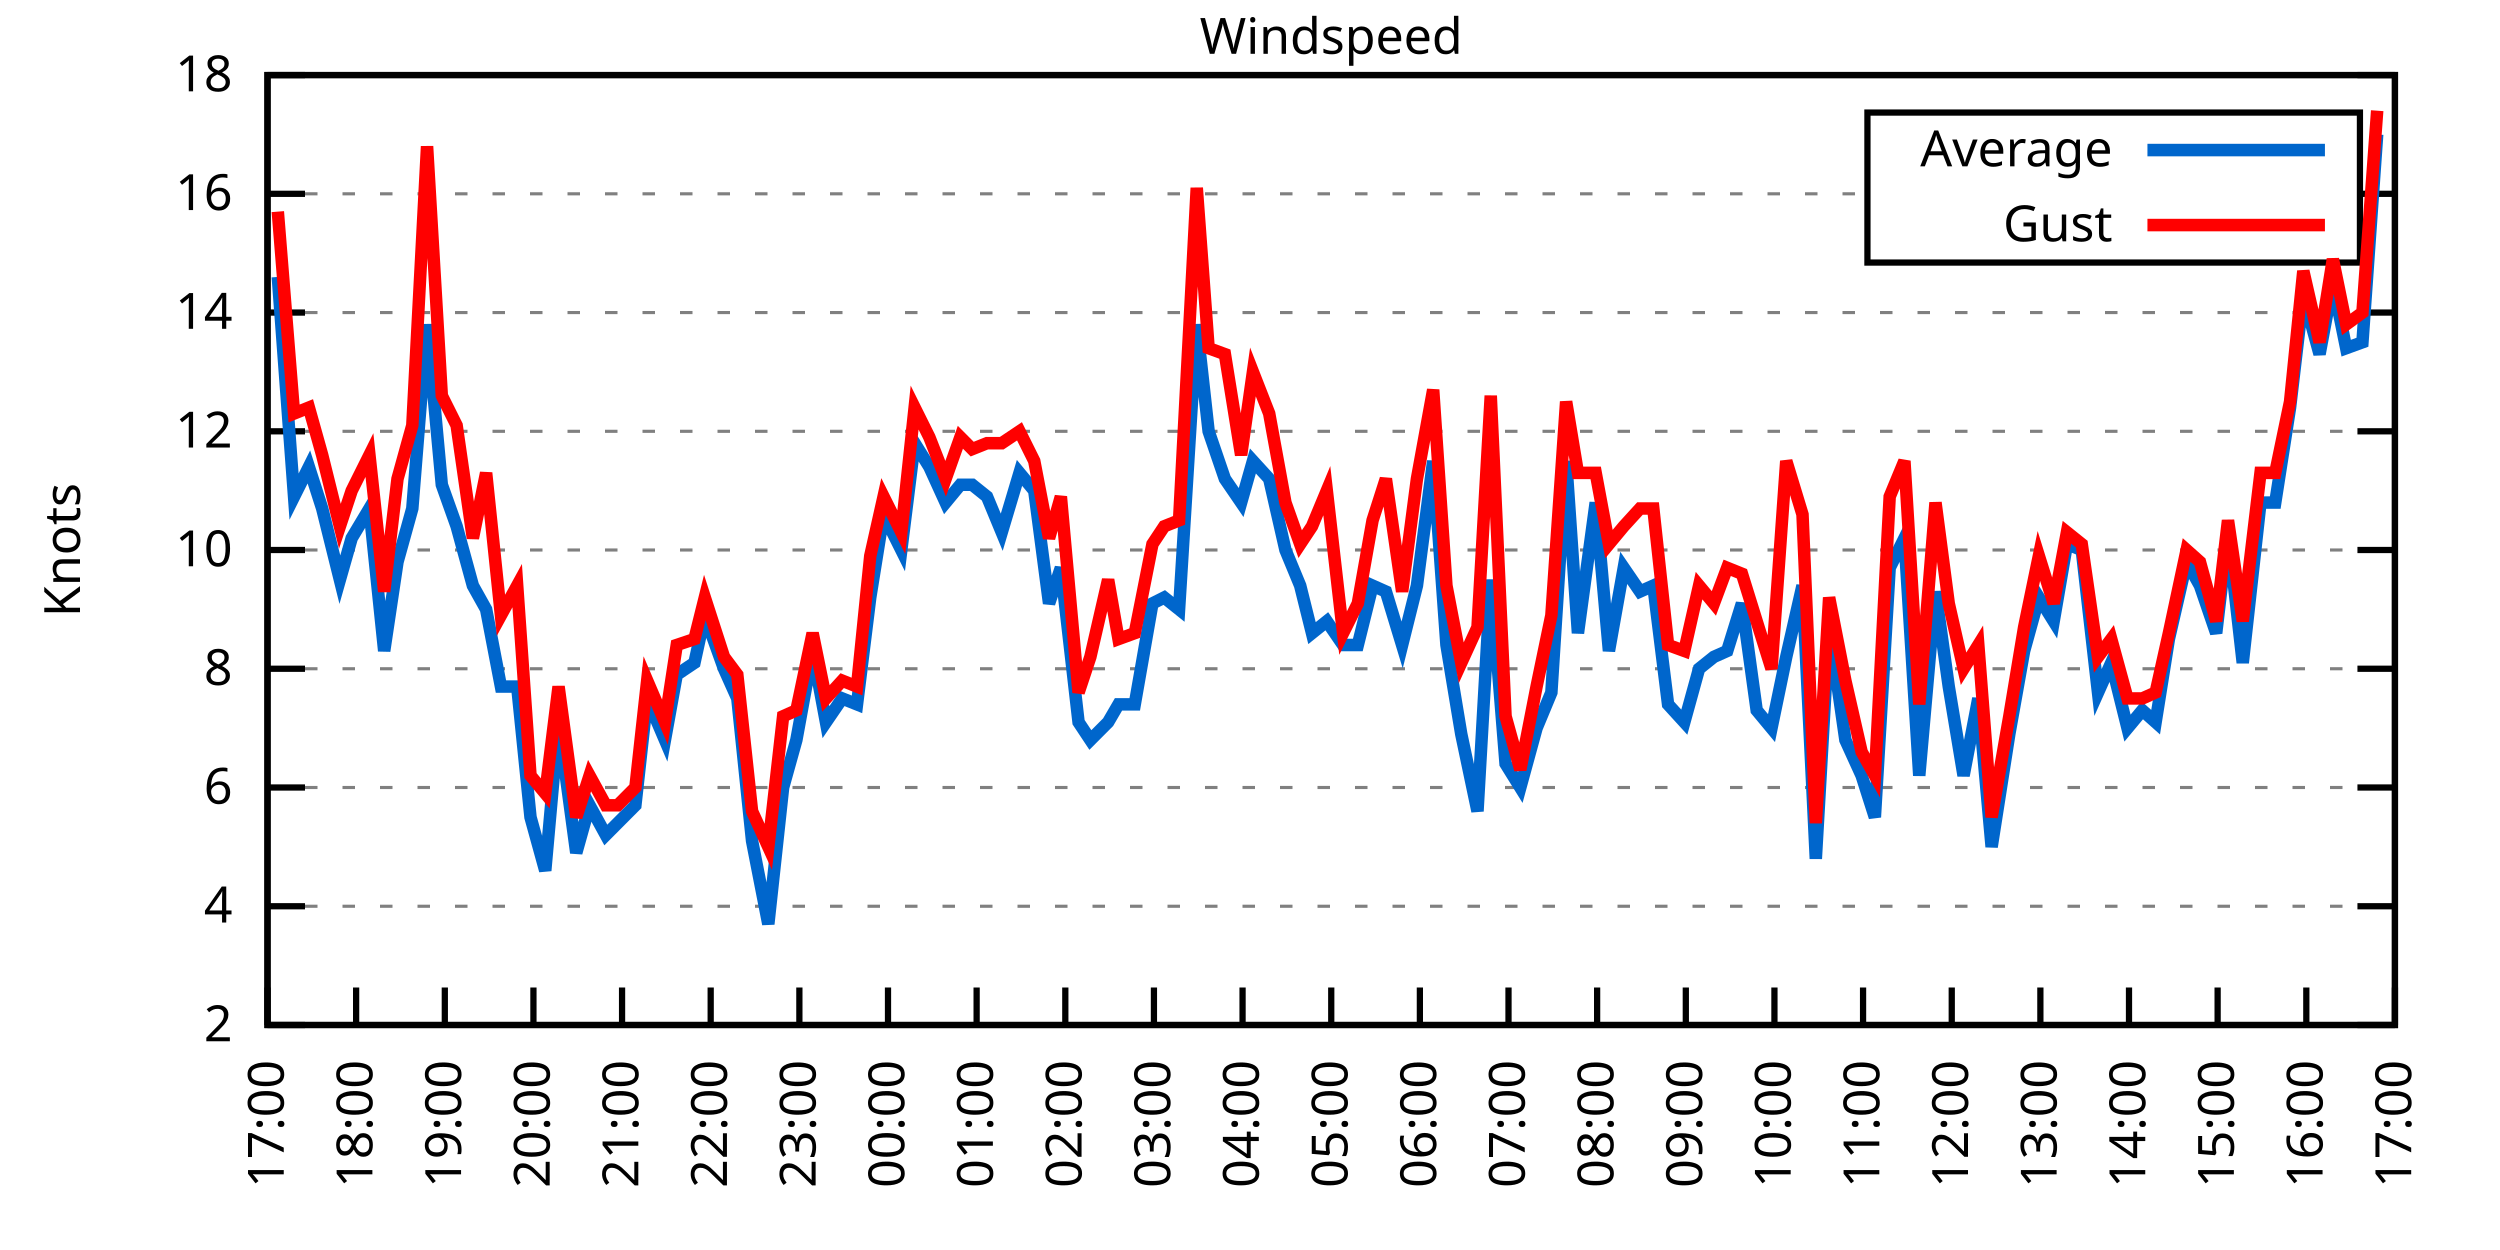
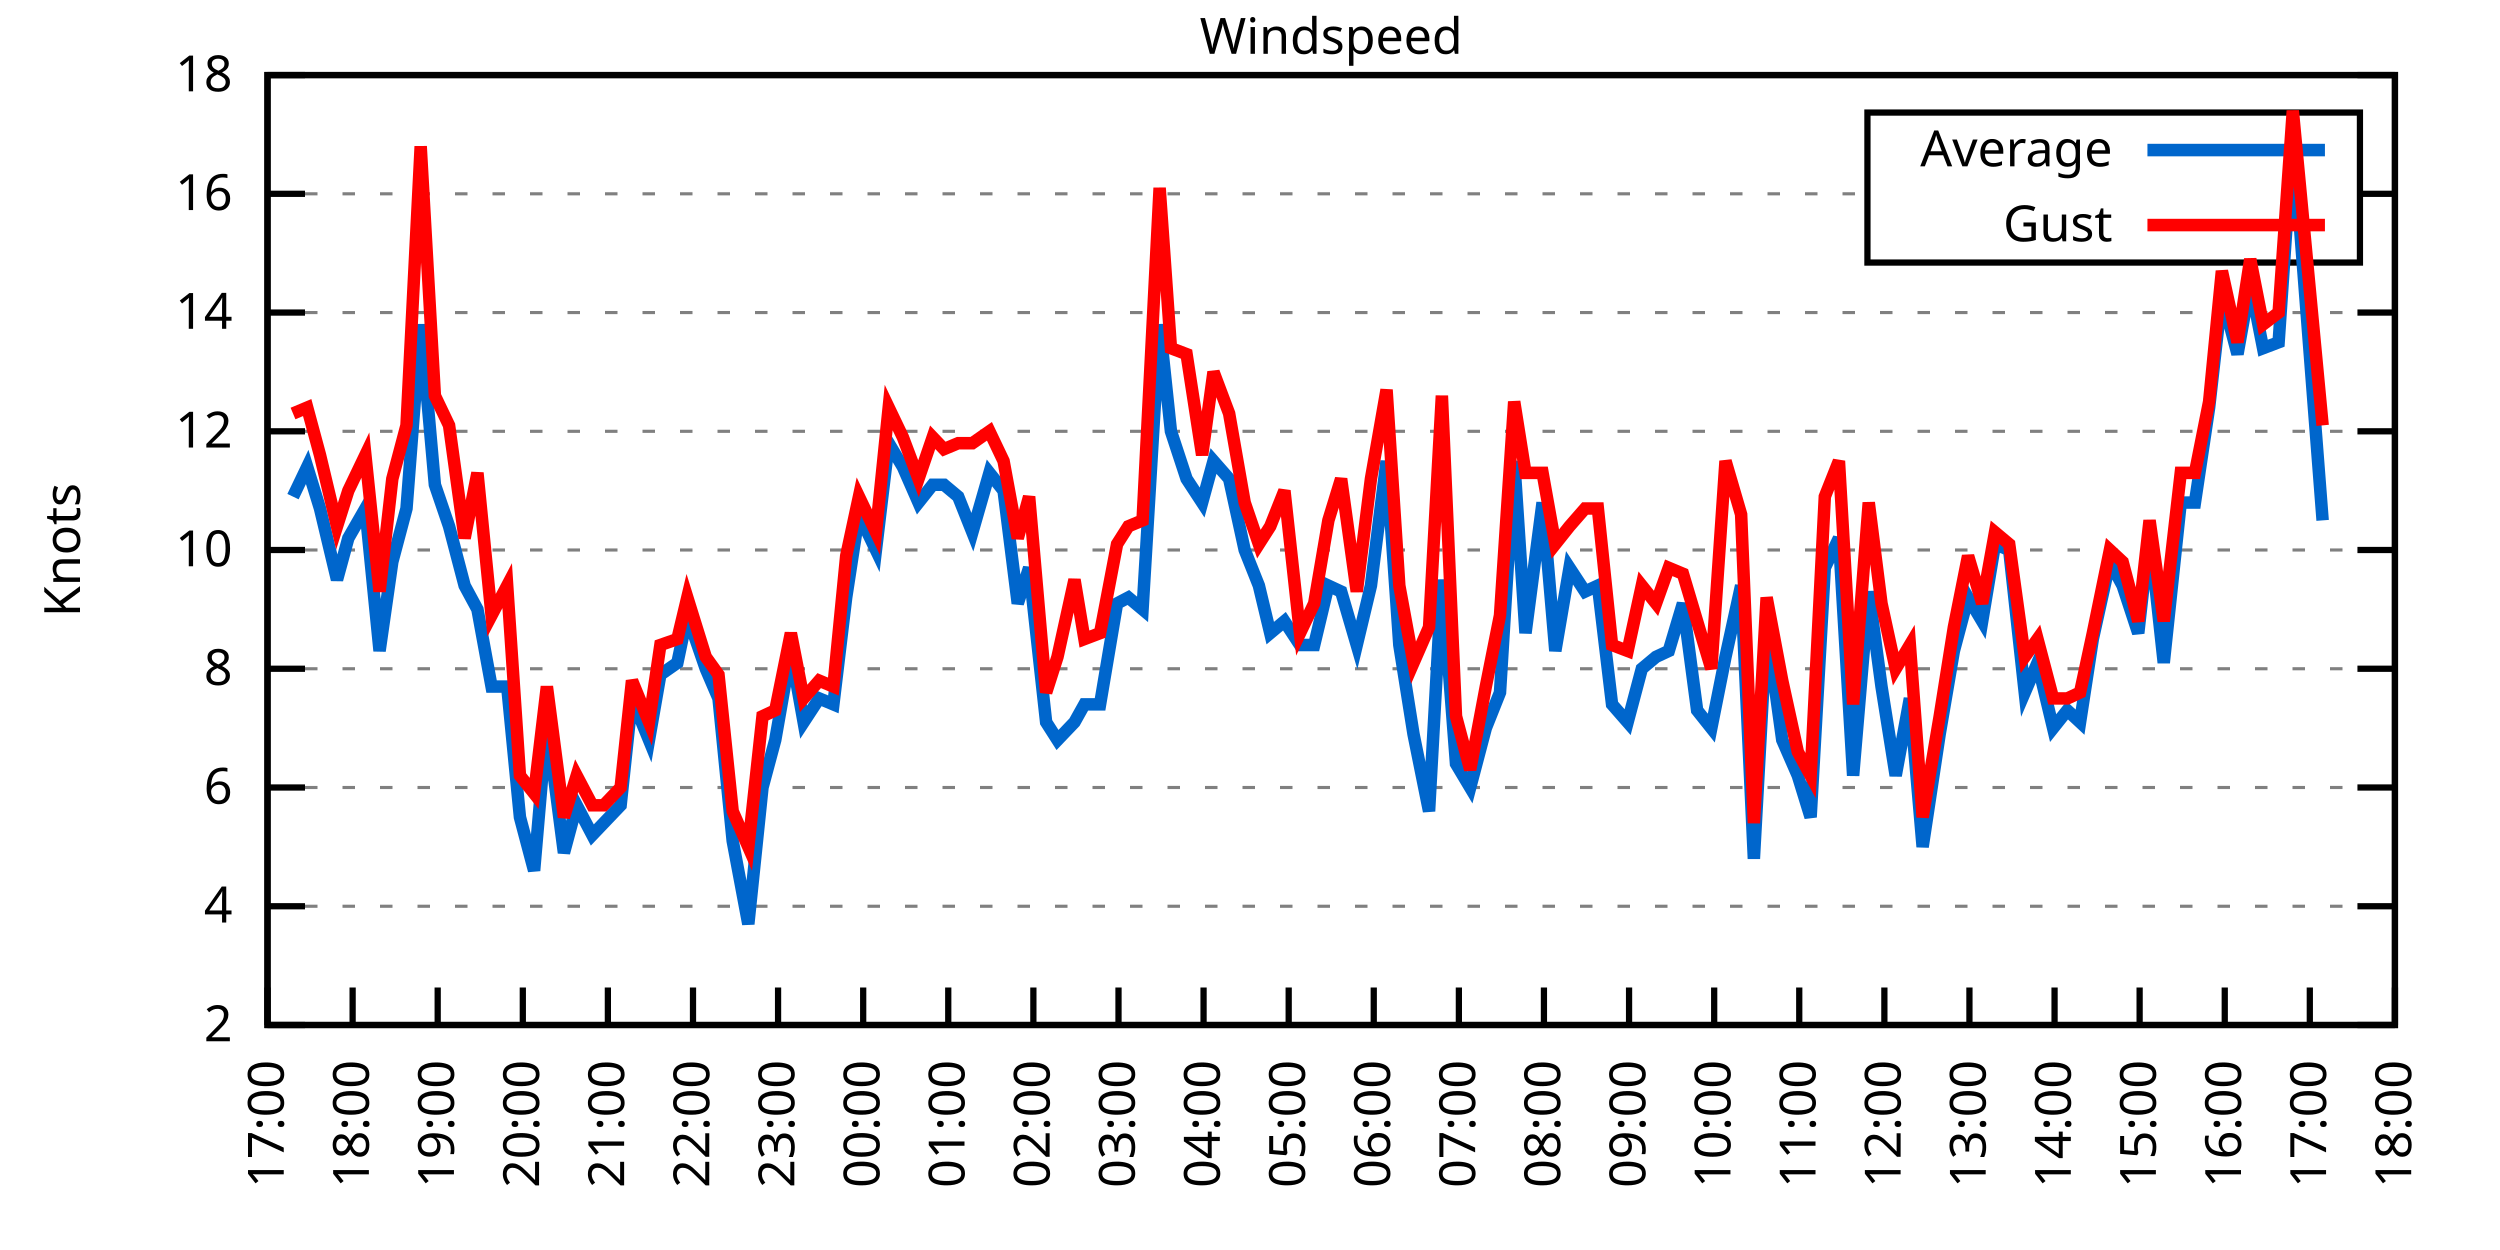
<svg xmlns="http://www.w3.org/2000/svg" xmlns:xlink="http://www.w3.org/1999/xlink" width="400" height="200" viewBox="0 0 400 200">
  <g id="gnuplot_canvas">
    <rect x="0" y="0" width="400" height="200" fill="none" />
    <defs>
      <circle id="gpDot" r="0.5" stroke-width="0.5" stroke="currentColor" />
      <path id="gpPt0" stroke-width="0.333" stroke="currentColor" d="M-1,0 h2 M0,-1 v2" />
      <path id="gpPt1" stroke-width="0.333" stroke="currentColor" d="M-1,-1 L1,1 M1,-1 L-1,1" />
      <path id="gpPt2" stroke-width="0.333" stroke="currentColor" d="M-1,0 L1,0 M0,-1 L0,1 M-1,-1 L1,1 M-1,1 L1,-1" />
      <rect id="gpPt3" stroke-width="0.333" stroke="currentColor" x="-1" y="-1" width="2" height="2" />
      <rect id="gpPt4" stroke-width="0.333" stroke="currentColor" fill="currentColor" x="-1" y="-1" width="2" height="2" />
      <circle id="gpPt5" stroke-width="0.333" stroke="currentColor" cx="0" cy="0" r="1" />
      <use xlink:href="#gpPt5" id="gpPt6" fill="currentColor" stroke="none" />
      <path id="gpPt7" stroke-width="0.333" stroke="currentColor" d="M0,-1.33 L-1.33,0.67 L1.33,0.67 z" />
      <use xlink:href="#gpPt7" id="gpPt8" fill="currentColor" stroke="none" />
      <use xlink:href="#gpPt7" id="gpPt9" stroke="currentColor" transform="rotate(180)" />
      <use xlink:href="#gpPt9" id="gpPt10" fill="currentColor" stroke="none" />
      <use xlink:href="#gpPt3" id="gpPt11" stroke="currentColor" transform="rotate(45)" />
      <use xlink:href="#gpPt11" id="gpPt12" fill="currentColor" stroke="none" />
      <path id="gpPt13" stroke-width="0.333" stroke="currentColor" d="M0,1.330 L1.265,0.411 L0.782,-1.067 L-0.782,-1.076 L-1.265,0.411 z" />
      <use xlink:href="#gpPt13" id="gpPt14" fill="currentColor" stroke="none" />
      <filter id="textbox" filterUnits="objectBoundingBox" x="0" y="0" height="1" width="1">
        <feFlood flood-color="white" flood-opacity="1" result="bgnd" />
        <feComposite in="SourceGraphic" in2="bgnd" operator="atop" />
      </filter>
      <filter id="greybox" filterUnits="objectBoundingBox" x="0" y="0" height="1" width="1">
        <feFlood flood-color="lightgrey" flood-opacity="1" result="grey" />
        <feComposite in="SourceGraphic" in2="grey" operator="atop" />
      </filter>
    </defs>
    <g fill="none" color="white" stroke="currentColor" stroke-width="1.00" stroke-linecap="butt" stroke-linejoin="miter">
</g>
    <g fill="none" color="black" stroke="currentColor" stroke-width="1.00" stroke-linecap="butt" stroke-linejoin="miter">
      <g stroke="none" shape-rendering="crispEdges">
        <polygon fill="rgb(255, 255, 255)" points="42.80,164.00 383.18,164.00 383.18,12.02 42.80,12.02 " />
      </g>
    </g>
    <g fill="none" color="black" stroke="currentColor" stroke-width="1.00" stroke-linecap="butt" stroke-linejoin="miter">
</g>
    <g fill="none" color="black" stroke="black" stroke-width="0.50" stroke-linecap="butt" stroke-linejoin="miter">
</g>
    <g fill="none" color="gray" stroke="currentColor" stroke-width="0.50" stroke-linecap="butt" stroke-linejoin="miter">
      <path stroke="gray" stroke-dasharray="2,4" class="gridline" d="M42.80,164.00 L383.19,164.00  " />
    </g>
    <g fill="none" color="gray" stroke="gray" stroke-width="1.00" stroke-linecap="butt" stroke-linejoin="miter">
</g>
    <g fill="none" color="black" stroke="currentColor" stroke-width="1.00" stroke-linecap="butt" stroke-linejoin="miter">
      <path stroke="black" d="M42.80,164.00 L48.80,164.00 M383.19,164.00 L377.19,164.00  " />
      <g transform="translate(37.20,166.60)" stroke="none" fill="black" font-family="Sans" font-size="8.00" text-anchor="end">
        <text>
          <tspan font-family="Sans"> 2</tspan>
        </text>
      </g>
    </g>
    <g fill="none" color="black" stroke="currentColor" stroke-width="1.00" stroke-linecap="butt" stroke-linejoin="miter">
</g>
    <g fill="none" color="black" stroke="black" stroke-width="0.50" stroke-linecap="butt" stroke-linejoin="miter">
</g>
    <g fill="none" color="gray" stroke="currentColor" stroke-width="0.50" stroke-linecap="butt" stroke-linejoin="miter">
      <path stroke="gray" stroke-dasharray="2,4" class="gridline" d="M42.80,145.00 L383.19,145.00  " />
    </g>
    <g fill="none" color="gray" stroke="gray" stroke-width="1.00" stroke-linecap="butt" stroke-linejoin="miter">
</g>
    <g fill="none" color="black" stroke="currentColor" stroke-width="1.00" stroke-linecap="butt" stroke-linejoin="miter">
      <path stroke="black" d="M42.80,145.00 L48.80,145.00 M383.19,145.00 L377.19,145.00  " />
      <g transform="translate(37.20,147.60)" stroke="none" fill="black" font-family="Sans" font-size="8.00" text-anchor="end">
        <text>
          <tspan font-family="Sans"> 4</tspan>
        </text>
      </g>
    </g>
    <g fill="none" color="black" stroke="currentColor" stroke-width="1.00" stroke-linecap="butt" stroke-linejoin="miter">
</g>
    <g fill="none" color="black" stroke="black" stroke-width="0.50" stroke-linecap="butt" stroke-linejoin="miter">
</g>
    <g fill="none" color="gray" stroke="currentColor" stroke-width="0.50" stroke-linecap="butt" stroke-linejoin="miter">
      <path stroke="gray" stroke-dasharray="2,4" class="gridline" d="M42.80,126.00 L383.19,126.00  " />
    </g>
    <g fill="none" color="gray" stroke="gray" stroke-width="1.00" stroke-linecap="butt" stroke-linejoin="miter">
</g>
    <g fill="none" color="black" stroke="currentColor" stroke-width="1.00" stroke-linecap="butt" stroke-linejoin="miter">
      <path stroke="black" d="M42.80,126.00 L48.80,126.00 M383.19,126.00 L377.19,126.00  " />
      <g transform="translate(37.20,128.60)" stroke="none" fill="black" font-family="Sans" font-size="8.00" text-anchor="end">
        <text>
          <tspan font-family="Sans"> 6</tspan>
        </text>
      </g>
    </g>
    <g fill="none" color="black" stroke="currentColor" stroke-width="1.00" stroke-linecap="butt" stroke-linejoin="miter">
</g>
    <g fill="none" color="black" stroke="black" stroke-width="0.50" stroke-linecap="butt" stroke-linejoin="miter">
</g>
    <g fill="none" color="gray" stroke="currentColor" stroke-width="0.50" stroke-linecap="butt" stroke-linejoin="miter">
      <path stroke="gray" stroke-dasharray="2,4" class="gridline" d="M42.80,107.00 L383.19,107.00  " />
    </g>
    <g fill="none" color="gray" stroke="gray" stroke-width="1.00" stroke-linecap="butt" stroke-linejoin="miter">
</g>
    <g fill="none" color="black" stroke="currentColor" stroke-width="1.00" stroke-linecap="butt" stroke-linejoin="miter">
      <path stroke="black" d="M42.80,107.00 L48.80,107.00 M383.19,107.00 L377.19,107.00  " />
      <g transform="translate(37.20,109.60)" stroke="none" fill="black" font-family="Sans" font-size="8.00" text-anchor="end">
        <text>
          <tspan font-family="Sans"> 8</tspan>
        </text>
      </g>
    </g>
    <g fill="none" color="black" stroke="currentColor" stroke-width="1.00" stroke-linecap="butt" stroke-linejoin="miter">
</g>
    <g fill="none" color="black" stroke="black" stroke-width="0.50" stroke-linecap="butt" stroke-linejoin="miter">
</g>
    <g fill="none" color="gray" stroke="currentColor" stroke-width="0.50" stroke-linecap="butt" stroke-linejoin="miter">
      <path stroke="gray" stroke-dasharray="2,4" class="gridline" d="M42.80,88.00 L383.19,88.00  " />
    </g>
    <g fill="none" color="gray" stroke="gray" stroke-width="1.00" stroke-linecap="butt" stroke-linejoin="miter">
</g>
    <g fill="none" color="black" stroke="currentColor" stroke-width="1.00" stroke-linecap="butt" stroke-linejoin="miter">
      <path stroke="black" d="M42.80,88.00 L48.80,88.00 M383.19,88.00 L377.19,88.00  " />
      <g transform="translate(37.20,90.60)" stroke="none" fill="black" font-family="Sans" font-size="8.00" text-anchor="end">
        <text>
          <tspan font-family="Sans"> 10</tspan>
        </text>
      </g>
    </g>
    <g fill="none" color="black" stroke="currentColor" stroke-width="1.00" stroke-linecap="butt" stroke-linejoin="miter">
</g>
    <g fill="none" color="black" stroke="black" stroke-width="0.50" stroke-linecap="butt" stroke-linejoin="miter">
</g>
    <g fill="none" color="gray" stroke="currentColor" stroke-width="0.50" stroke-linecap="butt" stroke-linejoin="miter">
      <path stroke="gray" stroke-dasharray="2,4" class="gridline" d="M42.80,69.01 L383.19,69.01  " />
    </g>
    <g fill="none" color="gray" stroke="gray" stroke-width="1.00" stroke-linecap="butt" stroke-linejoin="miter">
</g>
    <g fill="none" color="black" stroke="currentColor" stroke-width="1.00" stroke-linecap="butt" stroke-linejoin="miter">
      <path stroke="black" d="M42.80,69.01 L48.80,69.01 M383.19,69.01 L377.19,69.01  " />
      <g transform="translate(37.20,71.61)" stroke="none" fill="black" font-family="Sans" font-size="8.00" text-anchor="end">
        <text>
          <tspan font-family="Sans"> 12</tspan>
        </text>
      </g>
    </g>
    <g fill="none" color="black" stroke="currentColor" stroke-width="1.00" stroke-linecap="butt" stroke-linejoin="miter">
</g>
    <g fill="none" color="black" stroke="black" stroke-width="0.50" stroke-linecap="butt" stroke-linejoin="miter">
</g>
    <g fill="none" color="gray" stroke="currentColor" stroke-width="0.50" stroke-linecap="butt" stroke-linejoin="miter">
      <path stroke="gray" stroke-dasharray="2,4" class="gridline" d="M42.80,50.01 L383.19,50.01  " />
    </g>
    <g fill="none" color="gray" stroke="gray" stroke-width="1.00" stroke-linecap="butt" stroke-linejoin="miter">
</g>
    <g fill="none" color="black" stroke="currentColor" stroke-width="1.00" stroke-linecap="butt" stroke-linejoin="miter">
      <path stroke="black" d="M42.80,50.01 L48.80,50.01 M383.19,50.01 L377.19,50.01  " />
      <g transform="translate(37.20,52.61)" stroke="none" fill="black" font-family="Sans" font-size="8.00" text-anchor="end">
        <text>
          <tspan font-family="Sans"> 14</tspan>
        </text>
      </g>
    </g>
    <g fill="none" color="black" stroke="currentColor" stroke-width="1.00" stroke-linecap="butt" stroke-linejoin="miter">
</g>
    <g fill="none" color="black" stroke="black" stroke-width="0.50" stroke-linecap="butt" stroke-linejoin="miter">
</g>
    <g fill="none" color="gray" stroke="currentColor" stroke-width="0.50" stroke-linecap="butt" stroke-linejoin="miter">
      <path stroke="gray" stroke-dasharray="2,4" class="gridline" d="M42.80,31.01 L298.79,31.01 M377.59,31.01 L383.19,31.01  " />
    </g>
    <g fill="none" color="gray" stroke="gray" stroke-width="1.00" stroke-linecap="butt" stroke-linejoin="miter">
</g>
    <g fill="none" color="black" stroke="currentColor" stroke-width="1.00" stroke-linecap="butt" stroke-linejoin="miter">
      <path stroke="black" d="M42.80,31.01 L48.80,31.01 M383.19,31.01 L377.19,31.01  " />
      <g transform="translate(37.20,33.61)" stroke="none" fill="black" font-family="Sans" font-size="8.00" text-anchor="end">
        <text>
          <tspan font-family="Sans"> 16</tspan>
        </text>
      </g>
    </g>
    <g fill="none" color="black" stroke="currentColor" stroke-width="1.00" stroke-linecap="butt" stroke-linejoin="miter">
</g>
    <g fill="none" color="black" stroke="black" stroke-width="0.50" stroke-linecap="butt" stroke-linejoin="miter">
</g>
    <g fill="none" color="gray" stroke="currentColor" stroke-width="0.50" stroke-linecap="butt" stroke-linejoin="miter">
      <path stroke="gray" stroke-dasharray="2,4" class="gridline" d="M42.80,12.01 L383.19,12.01  " />
    </g>
    <g fill="none" color="gray" stroke="gray" stroke-width="1.00" stroke-linecap="butt" stroke-linejoin="miter">
</g>
    <g fill="none" color="black" stroke="currentColor" stroke-width="1.00" stroke-linecap="butt" stroke-linejoin="miter">
      <path stroke="black" d="M42.80,12.01 L48.80,12.01 M383.19,12.01 L377.19,12.01  " />
      <g transform="translate(37.20,14.61)" stroke="none" fill="black" font-family="Sans" font-size="8.00" text-anchor="end">
        <text>
          <tspan font-family="Sans"> 18</tspan>
        </text>
      </g>
    </g>
    <g fill="none" color="black" stroke="currentColor" stroke-width="1.00" stroke-linecap="butt" stroke-linejoin="miter">
      <path stroke="black" d="M42.80,164.00 L42.80,158.00  " />
      <g transform="translate(45.40,169.60) rotate(270.00)" stroke="none" fill="black" font-family="Sans" font-size="8.00" text-anchor="end">
        <text>
          <tspan font-family="Sans">17:00</tspan>
        </text>
      </g>
    </g>
    <g fill="none" color="black" stroke="currentColor" stroke-width="1.00" stroke-linecap="butt" stroke-linejoin="miter">
-       <path stroke="black" d="M56.98,164.00 L56.98,158.00  " />
-       <g transform="translate(59.58,169.60) rotate(270.00)" stroke="none" fill="black" font-family="Sans" font-size="8.00" text-anchor="end">
+       <path stroke="black" d="M56.42,164.00 L56.42,158.00  " />
+       <g transform="translate(59.02,169.60) rotate(270.00)" stroke="none" fill="black" font-family="Sans" font-size="8.00" text-anchor="end">
        <text>
          <tspan font-family="Sans">18:00</tspan>
        </text>
      </g>
    </g>
    <g fill="none" color="black" stroke="currentColor" stroke-width="1.00" stroke-linecap="butt" stroke-linejoin="miter">
-       <path stroke="black" d="M71.17,164.00 L71.17,158.00  " />
-       <g transform="translate(73.77,169.60) rotate(270.00)" stroke="none" fill="black" font-family="Sans" font-size="8.00" text-anchor="end">
+       <path stroke="black" d="M70.03,164.00 L70.03,158.00  " />
+       <g transform="translate(72.63,169.60) rotate(270.00)" stroke="none" fill="black" font-family="Sans" font-size="8.00" text-anchor="end">
        <text>
          <tspan font-family="Sans">19:00</tspan>
        </text>
      </g>
    </g>
    <g fill="none" color="black" stroke="currentColor" stroke-width="1.00" stroke-linecap="butt" stroke-linejoin="miter">
-       <path stroke="black" d="M85.35,164.00 L85.35,158.00  " />
-       <g transform="translate(87.95,169.60) rotate(270.00)" stroke="none" fill="black" font-family="Sans" font-size="8.00" text-anchor="end">
+       <path stroke="black" d="M83.65,164.00 L83.65,158.00  " />
+       <g transform="translate(86.25,169.60) rotate(270.00)" stroke="none" fill="black" font-family="Sans" font-size="8.00" text-anchor="end">
        <text>
          <tspan font-family="Sans">20:00</tspan>
        </text>
      </g>
    </g>
    <g fill="none" color="black" stroke="currentColor" stroke-width="1.00" stroke-linecap="butt" stroke-linejoin="miter">
-       <path stroke="black" d="M99.53,164.00 L99.53,158.00  " />
-       <g transform="translate(102.13,169.60) rotate(270.00)" stroke="none" fill="black" font-family="Sans" font-size="8.00" text-anchor="end">
+       <path stroke="black" d="M97.26,164.00 L97.26,158.00  " />
+       <g transform="translate(99.86,169.60) rotate(270.00)" stroke="none" fill="black" font-family="Sans" font-size="8.00" text-anchor="end">
        <text>
          <tspan font-family="Sans">21:00</tspan>
        </text>
      </g>
    </g>
    <g fill="none" color="black" stroke="currentColor" stroke-width="1.00" stroke-linecap="butt" stroke-linejoin="miter">
-       <path stroke="black" d="M113.71,164.00 L113.71,158.00  " />
-       <g transform="translate(116.31,169.60) rotate(270.00)" stroke="none" fill="black" font-family="Sans" font-size="8.00" text-anchor="end">
+       <path stroke="black" d="M110.88,164.00 L110.88,158.00  " />
+       <g transform="translate(113.48,169.60) rotate(270.00)" stroke="none" fill="black" font-family="Sans" font-size="8.00" text-anchor="end">
        <text>
          <tspan font-family="Sans">22:00</tspan>
        </text>
      </g>
    </g>
    <g fill="none" color="black" stroke="currentColor" stroke-width="1.00" stroke-linecap="butt" stroke-linejoin="miter">
-       <path stroke="black" d="M127.90,164.00 L127.90,158.00  " />
-       <g transform="translate(130.50,169.60) rotate(270.00)" stroke="none" fill="black" font-family="Sans" font-size="8.00" text-anchor="end">
+       <path stroke="black" d="M124.49,164.00 L124.49,158.00  " />
+       <g transform="translate(127.09,169.60) rotate(270.00)" stroke="none" fill="black" font-family="Sans" font-size="8.00" text-anchor="end">
        <text>
          <tspan font-family="Sans">23:00</tspan>
        </text>
      </g>
    </g>
    <g fill="none" color="black" stroke="currentColor" stroke-width="1.00" stroke-linecap="butt" stroke-linejoin="miter">
-       <path stroke="black" d="M142.08,164.00 L142.08,158.00  " />
-       <g transform="translate(144.68,169.60) rotate(270.00)" stroke="none" fill="black" font-family="Sans" font-size="8.00" text-anchor="end">
+       <path stroke="black" d="M138.11,164.00 L138.11,158.00  " />
+       <g transform="translate(140.71,169.60) rotate(270.00)" stroke="none" fill="black" font-family="Sans" font-size="8.00" text-anchor="end">
        <text>
          <tspan font-family="Sans">00:00</tspan>
        </text>
      </g>
    </g>
    <g fill="none" color="black" stroke="currentColor" stroke-width="1.00" stroke-linecap="butt" stroke-linejoin="miter">
-       <path stroke="black" d="M156.26,164.00 L156.26,158.00  " />
-       <g transform="translate(158.86,169.60) rotate(270.00)" stroke="none" fill="black" font-family="Sans" font-size="8.00" text-anchor="end">
+       <path stroke="black" d="M151.72,164.00 L151.72,158.00  " />
+       <g transform="translate(154.32,169.60) rotate(270.00)" stroke="none" fill="black" font-family="Sans" font-size="8.00" text-anchor="end">
        <text>
          <tspan font-family="Sans">01:00</tspan>
        </text>
      </g>
    </g>
    <g fill="none" color="black" stroke="currentColor" stroke-width="1.00" stroke-linecap="butt" stroke-linejoin="miter">
-       <path stroke="black" d="M170.45,164.00 L170.45,158.00  " />
-       <g transform="translate(173.05,169.60) rotate(270.00)" stroke="none" fill="black" font-family="Sans" font-size="8.00" text-anchor="end">
+       <path stroke="black" d="M165.34,164.00 L165.34,158.00  " />
+       <g transform="translate(167.94,169.60) rotate(270.00)" stroke="none" fill="black" font-family="Sans" font-size="8.00" text-anchor="end">
        <text>
          <tspan font-family="Sans">02:00</tspan>
        </text>
      </g>
    </g>
    <g fill="none" color="black" stroke="currentColor" stroke-width="1.00" stroke-linecap="butt" stroke-linejoin="miter">
-       <path stroke="black" d="M184.63,164.00 L184.63,158.00  " />
-       <g transform="translate(187.23,169.60) rotate(270.00)" stroke="none" fill="black" font-family="Sans" font-size="8.00" text-anchor="end">
+       <path stroke="black" d="M178.96,164.00 L178.96,158.00  " />
+       <g transform="translate(181.56,169.60) rotate(270.00)" stroke="none" fill="black" font-family="Sans" font-size="8.00" text-anchor="end">
        <text>
          <tspan font-family="Sans">03:00</tspan>
        </text>
      </g>
    </g>
    <g fill="none" color="black" stroke="currentColor" stroke-width="1.00" stroke-linecap="butt" stroke-linejoin="miter">
-       <path stroke="black" d="M198.81,164.00 L198.81,158.00  " />
-       <g transform="translate(201.41,169.60) rotate(270.00)" stroke="none" fill="black" font-family="Sans" font-size="8.00" text-anchor="end">
+       <path stroke="black" d="M192.57,164.00 L192.57,158.00  " />
+       <g transform="translate(195.17,169.60) rotate(270.00)" stroke="none" fill="black" font-family="Sans" font-size="8.00" text-anchor="end">
        <text>
          <tspan font-family="Sans">04:00</tspan>
        </text>
      </g>
    </g>
    <g fill="none" color="black" stroke="currentColor" stroke-width="1.00" stroke-linecap="butt" stroke-linejoin="miter">
-       <path stroke="black" d="M213.00,164.00 L213.00,158.00  " />
-       <g transform="translate(215.60,169.60) rotate(270.00)" stroke="none" fill="black" font-family="Sans" font-size="8.00" text-anchor="end">
+       <path stroke="black" d="M206.19,164.00 L206.19,158.00  " />
+       <g transform="translate(208.79,169.60) rotate(270.00)" stroke="none" fill="black" font-family="Sans" font-size="8.00" text-anchor="end">
        <text>
          <tspan font-family="Sans">05:00</tspan>
        </text>
      </g>
    </g>
    <g fill="none" color="black" stroke="currentColor" stroke-width="1.00" stroke-linecap="butt" stroke-linejoin="miter">
-       <path stroke="black" d="M227.18,164.00 L227.18,158.00  " />
-       <g transform="translate(229.78,169.60) rotate(270.00)" stroke="none" fill="black" font-family="Sans" font-size="8.00" text-anchor="end">
+       <path stroke="black" d="M219.80,164.00 L219.80,158.00  " />
+       <g transform="translate(222.40,169.60) rotate(270.00)" stroke="none" fill="black" font-family="Sans" font-size="8.00" text-anchor="end">
        <text>
          <tspan font-family="Sans">06:00</tspan>
        </text>
      </g>
    </g>
    <g fill="none" color="black" stroke="currentColor" stroke-width="1.00" stroke-linecap="butt" stroke-linejoin="miter">
-       <path stroke="black" d="M241.36,164.00 L241.36,158.00  " />
-       <g transform="translate(243.96,169.60) rotate(270.00)" stroke="none" fill="black" font-family="Sans" font-size="8.00" text-anchor="end">
+       <path stroke="black" d="M233.42,164.00 L233.42,158.00  " />
+       <g transform="translate(236.02,169.60) rotate(270.00)" stroke="none" fill="black" font-family="Sans" font-size="8.00" text-anchor="end">
        <text>
          <tspan font-family="Sans">07:00</tspan>
        </text>
      </g>
    </g>
    <g fill="none" color="black" stroke="currentColor" stroke-width="1.00" stroke-linecap="butt" stroke-linejoin="miter">
-       <path stroke="black" d="M255.54,164.00 L255.54,158.00  " />
-       <g transform="translate(258.14,169.60) rotate(270.00)" stroke="none" fill="black" font-family="Sans" font-size="8.00" text-anchor="end">
+       <path stroke="black" d="M247.03,164.00 L247.03,158.00  " />
+       <g transform="translate(249.63,169.60) rotate(270.00)" stroke="none" fill="black" font-family="Sans" font-size="8.00" text-anchor="end">
        <text>
          <tspan font-family="Sans">08:00</tspan>
        </text>
      </g>
    </g>
    <g fill="none" color="black" stroke="currentColor" stroke-width="1.00" stroke-linecap="butt" stroke-linejoin="miter">
-       <path stroke="black" d="M269.73,164.00 L269.73,158.00  " />
-       <g transform="translate(272.33,169.60) rotate(270.00)" stroke="none" fill="black" font-family="Sans" font-size="8.00" text-anchor="end">
+       <path stroke="black" d="M260.65,164.00 L260.65,158.00  " />
+       <g transform="translate(263.25,169.60) rotate(270.00)" stroke="none" fill="black" font-family="Sans" font-size="8.00" text-anchor="end">
        <text>
          <tspan font-family="Sans">09:00</tspan>
        </text>
      </g>
    </g>
    <g fill="none" color="black" stroke="currentColor" stroke-width="1.00" stroke-linecap="butt" stroke-linejoin="miter">
-       <path stroke="black" d="M283.91,164.00 L283.91,158.00  " />
-       <g transform="translate(286.51,169.60) rotate(270.00)" stroke="none" fill="black" font-family="Sans" font-size="8.00" text-anchor="end">
+       <path stroke="black" d="M274.27,164.00 L274.27,158.00  " />
+       <g transform="translate(276.87,169.60) rotate(270.00)" stroke="none" fill="black" font-family="Sans" font-size="8.00" text-anchor="end">
        <text>
          <tspan font-family="Sans">10:00</tspan>
        </text>
      </g>
    </g>
    <g fill="none" color="black" stroke="currentColor" stroke-width="1.00" stroke-linecap="butt" stroke-linejoin="miter">
-       <path stroke="black" d="M298.09,164.00 L298.09,158.00  " />
-       <g transform="translate(300.69,169.60) rotate(270.00)" stroke="none" fill="black" font-family="Sans" font-size="8.00" text-anchor="end">
+       <path stroke="black" d="M287.88,164.00 L287.88,158.00  " />
+       <g transform="translate(290.48,169.60) rotate(270.00)" stroke="none" fill="black" font-family="Sans" font-size="8.00" text-anchor="end">
        <text>
          <tspan font-family="Sans">11:00</tspan>
        </text>
      </g>
    </g>
    <g fill="none" color="black" stroke="currentColor" stroke-width="1.00" stroke-linecap="butt" stroke-linejoin="miter">
-       <path stroke="black" d="M312.28,164.00 L312.28,158.00  " />
-       <g transform="translate(314.88,169.60) rotate(270.00)" stroke="none" fill="black" font-family="Sans" font-size="8.00" text-anchor="end">
+       <path stroke="black" d="M301.50,164.00 L301.50,158.00  " />
+       <g transform="translate(304.10,169.60) rotate(270.00)" stroke="none" fill="black" font-family="Sans" font-size="8.00" text-anchor="end">
        <text>
          <tspan font-family="Sans">12:00</tspan>
        </text>
      </g>
    </g>
    <g fill="none" color="black" stroke="currentColor" stroke-width="1.00" stroke-linecap="butt" stroke-linejoin="miter">
-       <path stroke="black" d="M326.46,164.00 L326.46,158.00  " />
-       <g transform="translate(329.06,169.60) rotate(270.00)" stroke="none" fill="black" font-family="Sans" font-size="8.00" text-anchor="end">
+       <path stroke="black" d="M315.11,164.00 L315.11,158.00  " />
+       <g transform="translate(317.71,169.60) rotate(270.00)" stroke="none" fill="black" font-family="Sans" font-size="8.00" text-anchor="end">
        <text>
          <tspan font-family="Sans">13:00</tspan>
        </text>
      </g>
    </g>
    <g fill="none" color="black" stroke="currentColor" stroke-width="1.00" stroke-linecap="butt" stroke-linejoin="miter">
-       <path stroke="black" d="M340.64,164.00 L340.64,158.00  " />
-       <g transform="translate(343.24,169.60) rotate(270.00)" stroke="none" fill="black" font-family="Sans" font-size="8.00" text-anchor="end">
+       <path stroke="black" d="M328.73,164.00 L328.73,158.00  " />
+       <g transform="translate(331.33,169.60) rotate(270.00)" stroke="none" fill="black" font-family="Sans" font-size="8.00" text-anchor="end">
        <text>
          <tspan font-family="Sans">14:00</tspan>
        </text>
      </g>
    </g>
    <g fill="none" color="black" stroke="currentColor" stroke-width="1.00" stroke-linecap="butt" stroke-linejoin="miter">
-       <path stroke="black" d="M354.82,164.00 L354.82,158.00  " />
-       <g transform="translate(357.42,169.60) rotate(270.00)" stroke="none" fill="black" font-family="Sans" font-size="8.00" text-anchor="end">
+       <path stroke="black" d="M342.34,164.00 L342.34,158.00  " />
+       <g transform="translate(344.94,169.60) rotate(270.00)" stroke="none" fill="black" font-family="Sans" font-size="8.00" text-anchor="end">
        <text>
          <tspan font-family="Sans">15:00</tspan>
        </text>
      </g>
    </g>
    <g fill="none" color="black" stroke="currentColor" stroke-width="1.00" stroke-linecap="butt" stroke-linejoin="miter">
-       <path stroke="black" d="M369.01,164.00 L369.01,158.00  " />
-       <g transform="translate(371.61,169.60) rotate(270.00)" stroke="none" fill="black" font-family="Sans" font-size="8.00" text-anchor="end">
+       <path stroke="black" d="M355.96,164.00 L355.96,158.00  " />
+       <g transform="translate(358.56,169.60) rotate(270.00)" stroke="none" fill="black" font-family="Sans" font-size="8.00" text-anchor="end">
        <text>
          <tspan font-family="Sans">16:00</tspan>
+         </text>
+       </g>
+     </g>
+     <g fill="none" color="black" stroke="currentColor" stroke-width="1.00" stroke-linecap="butt" stroke-linejoin="miter">
+       <path stroke="black" d="M369.57,164.00 L369.57,158.00  " />
+       <g transform="translate(372.17,169.60) rotate(270.00)" stroke="none" fill="black" font-family="Sans" font-size="8.00" text-anchor="end">
+         <text>
+           <tspan font-family="Sans">17:00</tspan>
        </text>
      </g>
    </g>
    <g fill="none" color="black" stroke="currentColor" stroke-width="1.00" stroke-linecap="butt" stroke-linejoin="miter">
      <path stroke="black" d="M383.19,164.00 L383.19,158.00  " />
      <g transform="translate(385.79,169.60) rotate(270.00)" stroke="none" fill="black" font-family="Sans" font-size="8.00" text-anchor="end">
        <text>
-           <tspan font-family="Sans">17:00</tspan>
+           <tspan font-family="Sans">18:00</tspan>
        </text>
      </g>
    </g>
    <g fill="none" color="black" stroke="currentColor" stroke-width="1.00" stroke-linecap="butt" stroke-linejoin="miter">
</g>
    <g fill="none" color="black" stroke="currentColor" stroke-width="1.00" stroke-linecap="butt" stroke-linejoin="miter">
      <path stroke="black" d="M42.80,12.01 L42.80,164.00 L383.19,164.00 L383.19,12.01 L42.80,12.01 Z  " />
    </g>
    <g fill="none" color="black" stroke="currentColor" stroke-width="1.00" stroke-linecap="butt" stroke-linejoin="miter">
</g>
    <g fill="none" color="black" stroke="currentColor" stroke-width="1.00" stroke-linecap="butt" stroke-linejoin="miter">
      <path stroke="black" d="M298.79,42.01 L298.79,18.01 L377.59,18.01 L377.59,42.01 L298.79,42.01 Z  " />
    </g>
    <g id="Windspeed_plot_1">
      <g fill="none" color="white" stroke="black" stroke-width="2.00" stroke-linecap="butt" stroke-linejoin="miter">
</g>
      <g fill="none" color="black" stroke="currentColor" stroke-width="2.00" stroke-linecap="butt" stroke-linejoin="miter">
        <g transform="translate(337.99,26.61)" stroke="none" fill="black" font-family="Sans" font-size="8.00" text-anchor="end">
          <text>
            <tspan font-family="Sans">Average</tspan>
          </text>
        </g>
      </g>
      <g fill="none" color="black" stroke="currentColor" stroke-width="2.00" stroke-linecap="butt" stroke-linejoin="miter">
-         <path stroke="rgb(  0, 102, 204)" d="M343.59,24.01 L371.99,24.01 M44.45,44.31 L47.05,79.46 L49.42,74.71 L51.55,81.36 L54.38,92.75 L56.27,86.11   L59.11,81.36 L61.47,104.15 L63.60,89.90 L65.97,81.36 L68.33,51.91 L70.69,77.56 L73.06,84.21 L75.66,93.70   L77.78,97.50 L80.15,109.85 L82.75,109.85 L84.88,130.75 L87.24,139.30 L89.37,115.55 L92.20,136.45 L94.33,128.85   L96.93,133.60 L98.82,131.70 L101.66,128.85 L103.55,111.75 L106.39,118.40 L108.28,107.95 L111.11,106.05 L112.77,98.45   L115.84,107.00 L117.97,111.75 L120.33,134.55 L122.93,147.85 L125.30,126.00 L127.42,118.40 L130.02,104.15 L132.15,115.55   L134.75,111.75 L137.12,112.70 L139.24,95.60 L141.37,82.31 L144.21,88.00 L146.34,70.91 L148.70,74.71 L151.30,80.41   L153.66,77.56 L155.55,77.56 L157.92,79.46 L160.28,85.16 L163.12,75.66 L165.48,78.51 L167.85,96.55 L169.74,90.85   L172.57,115.55 L174.46,118.40 L177.30,115.55 L178.96,112.70 L181.56,112.70 L184.39,96.55 L186.28,95.60 L188.65,97.50   L191.48,51.91 L193.38,69.01 L195.98,76.61 L198.58,80.41 L200.47,73.76 L203.07,76.61 L205.67,88.00 L208.03,93.70   L209.92,101.30 L212.29,99.40 L214.89,103.20 L217.25,103.20 L219.61,93.70 L221.74,94.65 L224.34,103.20 L226.71,93.70   L229.31,73.76 L231.43,103.20 L233.80,117.45 L236.40,129.80 L238.52,92.75 L240.89,122.20 L243.25,126.00 L245.85,116.50   L248.22,110.80 L250.58,73.76 L252.47,101.30 L255.31,80.41 L257.43,104.15 L259.80,90.85 L262.40,94.65 L264.53,93.70   L266.89,112.70 L269.49,115.55 L271.85,107.00 L274.22,105.10 L276.35,104.15 L278.71,96.55 L281.07,113.65 L283.44,116.50   L285.80,105.10 L288.40,93.70 L290.53,137.40 L292.66,100.35 L295.26,118.40 L297.86,124.10 L299.98,130.75 L302.35,90.85   L304.71,86.11 L307.08,124.10 L309.68,94.65 L311.80,109.85 L314.17,124.10 L316.53,111.75 L318.66,135.50 L321.49,117.45   L323.86,104.15 L326.22,95.60 L328.59,99.40 L330.71,87.06 L333.08,88.00 L335.68,110.80 L337.80,106.05 L340.40,116.50   L342.77,113.65 L344.90,115.55 L347.02,102.25 L349.86,89.90 L351.99,93.70 L354.59,101.30 L356.48,85.16 L358.84,106.05   L361.68,80.41 L364.04,80.41 L366.41,65.21 L368.53,47.16 L371.13,56.66 L373.26,45.26 L375.39,55.71 L377.99,54.76   L380.35,21.51  " />
+         <path stroke="rgb(  0, 102, 204)" d="M343.59,24.01 L371.99,24.01 M46.88,79.46 L49.15,74.71 L51.20,81.36 L53.92,92.75 L55.73,86.11 L58.46,81.36   L60.73,104.15 L62.77,89.90 L65.04,81.36 L67.31,51.91 L69.58,77.56 L71.85,84.21 L74.34,93.70 L76.39,97.50   L78.65,109.85 L81.15,109.85 L83.19,130.75 L85.46,139.30 L87.50,115.55 L90.23,136.45 L92.27,128.85 L94.77,133.60   L96.58,131.70 L99.30,128.85 L101.12,111.75 L103.84,118.40 L105.66,107.95 L108.38,106.05 L109.97,98.45 L112.92,107.00   L114.96,111.75 L117.23,134.55 L119.73,147.85 L122.00,126.00 L124.04,118.40 L126.54,104.15 L128.58,115.55 L131.07,111.75   L133.34,112.70 L135.39,95.60 L137.43,82.31 L140.15,88.00 L142.19,70.91 L144.46,74.71 L146.96,80.41 L149.23,77.56   L151.04,77.56 L153.31,79.46 L155.58,85.16 L158.31,75.66 L160.57,78.51 L162.84,96.55 L164.66,90.85 L167.38,115.55   L169.20,118.40 L171.92,115.55 L173.51,112.70 L176.01,112.70 L178.73,96.55 L180.54,95.60 L182.81,97.50 L185.54,51.91   L187.35,69.01 L189.85,76.61 L192.34,80.41 L194.16,73.76 L196.66,76.61 L199.15,88.00 L201.42,93.70 L203.24,101.30   L205.51,99.40 L208.00,103.20 L210.27,103.20 L212.54,93.70 L214.58,94.65 L217.08,103.20 L219.35,93.70 L221.85,73.76   L223.89,103.20 L226.16,117.45 L228.65,129.80 L230.70,92.75 L232.96,122.20 L235.23,126.00 L237.73,116.50 L240.00,110.80   L242.27,73.76 L244.08,101.30 L246.81,80.41 L248.85,104.15 L251.12,90.85 L253.61,94.65 L255.66,93.70 L257.93,112.70   L260.42,115.55 L262.69,107.00 L264.96,105.10 L267.00,104.15 L269.27,96.55 L271.54,113.65 L273.81,116.50 L276.08,105.10   L278.58,93.70 L280.62,137.40 L282.66,100.35 L285.16,118.40 L287.65,124.10 L289.70,130.75 L291.97,90.85 L294.23,86.11   L296.50,124.10 L299.00,94.65 L301.04,109.85 L303.31,124.10 L305.58,111.75 L307.62,135.50 L310.35,117.45 L312.62,104.15   L314.89,95.60 L317.15,99.40 L319.20,87.06 L321.47,88.00 L323.96,110.80 L326.00,106.05 L328.50,116.50 L330.77,113.65   L332.81,115.55 L334.85,102.25 L337.58,89.90 L339.62,93.70 L342.12,101.30 L343.93,85.16 L346.20,106.05 L348.92,80.41   L351.19,80.41 L353.46,65.21 L355.50,47.16 L358.00,56.66 L360.04,45.26 L362.09,55.71 L364.58,54.76 L366.85,21.51   L371.62,83.26  " />
      </g>
    </g>
    <g id="Windspeed_plot_2">
      <g fill="none" color="black" stroke="currentColor" stroke-width="2.00" stroke-linecap="butt" stroke-linejoin="miter">
        <g transform="translate(337.99,38.61)" stroke="none" fill="black" font-family="Sans" font-size="8.00" text-anchor="end">
          <text>
            <tspan font-family="Sans">Gust</tspan>
          </text>
        </g>
      </g>
      <g fill="none" color="black" stroke="currentColor" stroke-width="2.00" stroke-linecap="butt" stroke-linejoin="miter">
-         <path stroke="rgb(255,   0,   0)" d="M343.59,36.01 L371.99,36.01 M44.45,33.86 L47.05,66.16 L49.42,65.21 L51.55,72.81 L54.38,84.21 L56.27,78.51   L59.11,72.81 L61.47,94.65 L63.60,76.61 L65.97,68.06 L68.33,23.41 L70.69,63.31 L73.06,68.06 L75.66,86.11   L77.78,75.66 L80.15,98.45 L82.75,93.70 L84.88,124.10 L87.24,126.95 L89.37,109.85 L92.20,130.75 L94.33,124.10   L96.93,128.85 L98.82,128.85 L101.66,126.00 L103.55,108.90 L106.39,115.55 L108.28,103.20 L111.11,102.25 L112.77,95.60   L115.84,105.10 L117.97,107.95 L120.33,129.80 L122.93,135.50 L125.30,114.60 L127.42,113.65 L130.02,101.30 L132.15,111.75   L134.75,108.90 L137.12,109.85 L139.24,88.95 L141.37,79.46 L144.21,85.16 L146.34,65.21 L148.70,69.96 L151.30,76.61   L153.66,69.96 L155.55,71.86 L157.92,70.91 L160.28,70.91 L163.12,69.01 L165.48,73.76 L167.85,86.11 L169.74,79.46   L172.57,110.80 L174.46,105.10 L177.30,92.75 L178.96,102.25 L181.56,101.30 L184.39,87.06 L186.28,84.21 L188.65,83.26   L191.48,30.06 L193.38,55.71 L195.98,56.66 L198.58,72.81 L200.47,59.51 L203.07,66.16 L205.67,80.41 L208.03,87.06   L209.92,84.21 L212.29,78.51 L214.89,101.30 L217.25,96.55 L219.61,83.26 L221.74,76.61 L224.34,94.65 L226.71,76.61   L229.31,62.36 L231.43,93.70 L233.80,106.05 L236.40,100.35 L238.52,63.31 L240.89,114.60 L243.25,123.15 L245.85,109.85   L248.22,98.45 L250.58,64.26 L252.47,75.66 L255.31,75.66 L257.43,87.06 L259.80,84.21 L262.40,81.36 L264.53,81.36   L266.89,103.20 L269.49,104.15 L271.85,93.70 L274.22,96.55 L276.35,90.85 L278.71,91.80 L281.07,99.40 L283.44,107.00   L285.80,73.76 L288.40,82.31 L290.53,131.70 L292.66,95.60 L295.26,108.90 L297.86,120.30 L299.98,124.10 L302.35,79.46   L304.71,73.76 L307.08,112.70 L309.68,80.41 L311.80,96.55 L314.17,107.00 L316.53,103.20 L318.66,130.75 L321.49,114.60   L323.86,100.35 L326.22,88.95 L328.59,96.55 L330.71,85.16 L333.08,87.06 L335.68,105.10 L337.80,102.25 L340.40,111.75   L342.77,111.75 L344.90,110.80 L347.02,101.30 L349.86,88.00 L351.99,89.90 L354.59,99.40 L356.48,83.26 L358.84,99.40   L361.68,75.66 L364.04,75.66 L366.41,64.26 L368.53,43.36 L371.13,54.76 L373.26,41.46 L375.39,51.91 L377.99,50.01   L380.35,17.71  " />
+         <path stroke="rgb(255,   0,   0)" d="M343.59,36.01 L371.99,36.01 M46.88,66.16 L49.15,65.21 L51.20,72.81 L53.92,84.21 L55.73,78.51 L58.46,72.81   L60.73,94.65 L62.77,76.61 L65.04,68.06 L67.31,23.41 L69.58,63.31 L71.85,68.06 L74.34,86.11 L76.39,75.66   L78.65,98.45 L81.15,93.70 L83.19,124.10 L85.46,126.95 L87.50,109.85 L90.23,130.75 L92.27,124.10 L94.77,128.85   L96.58,128.85 L99.30,126.00 L101.12,108.90 L103.84,115.55 L105.66,103.20 L108.38,102.25 L109.97,95.60 L112.92,105.10   L114.96,107.95 L117.23,129.80 L119.73,135.50 L122.00,114.60 L124.04,113.65 L126.54,101.30 L128.58,111.75 L131.07,108.90   L133.34,109.85 L135.39,88.95 L137.43,79.46 L140.15,85.16 L142.19,65.21 L144.46,69.96 L146.96,76.61 L149.23,69.96   L151.04,71.86 L153.31,70.91 L155.58,70.91 L158.31,69.01 L160.57,73.76 L162.84,86.11 L164.66,79.46 L167.38,110.80   L169.20,105.10 L171.92,92.75 L173.51,102.25 L176.01,101.30 L178.73,87.06 L180.54,84.21 L182.81,83.26 L185.54,30.06   L187.35,55.71 L189.85,56.66 L192.34,72.81 L194.16,59.51 L196.66,66.16 L199.15,80.41 L201.42,87.06 L203.24,84.21   L205.51,78.51 L208.00,101.30 L210.27,96.55 L212.54,83.26 L214.58,76.61 L217.08,94.65 L219.35,76.61 L221.85,62.36   L223.89,93.70 L226.16,106.05 L228.65,100.35 L230.70,63.31 L232.96,114.60 L235.23,123.15 L237.73,109.85 L240.00,98.45   L242.27,64.26 L244.08,75.66 L246.81,75.66 L248.85,87.06 L251.12,84.21 L253.61,81.36 L255.66,81.36 L257.93,103.20   L260.42,104.15 L262.69,93.70 L264.96,96.55 L267.00,90.85 L269.27,91.80 L271.54,99.40 L273.81,107.00 L276.08,73.76   L278.58,82.31 L280.62,131.70 L282.66,95.60 L285.16,108.90 L287.65,120.30 L289.70,124.10 L291.97,79.46 L294.23,73.76   L296.50,112.70 L299.00,80.41 L301.04,96.55 L303.31,107.00 L305.58,103.20 L307.62,130.75 L310.35,114.60 L312.62,100.35   L314.89,88.95 L317.15,96.55 L319.20,85.16 L321.47,87.06 L323.96,105.10 L326.00,102.25 L328.50,111.75 L330.77,111.75   L332.81,110.80 L334.85,101.30 L337.58,88.00 L339.62,89.90 L342.12,99.40 L343.93,83.26 L346.20,99.40 L348.92,75.66   L351.19,75.66 L353.46,64.26 L355.50,43.36 L358.00,54.76 L360.04,41.46 L362.09,51.91 L364.58,50.01 L366.85,17.71   L371.62,68.06  " />
      </g>
    </g>
    <g fill="none" color="black" stroke="currentColor" stroke-width="2.00" stroke-linecap="butt" stroke-linejoin="miter">
</g>
    <g fill="none" color="black" stroke="black" stroke-width="1.00" stroke-linecap="butt" stroke-linejoin="miter">
</g>
    <g fill="none" color="black" stroke="currentColor" stroke-width="1.00" stroke-linecap="butt" stroke-linejoin="miter">
      <path stroke="black" d="M42.80,12.01 L42.80,164.00 L383.19,164.00 L383.19,12.01 L42.80,12.01 Z  " />
      <g transform="translate(12.80,88.01) rotate(270.00)" stroke="none" fill="black" font-family="Sans" font-size="8.00" text-anchor="middle">
        <text>
          <tspan font-family="Sans">Knots</tspan>
        </text>
      </g>
    </g>
    <g fill="none" color="black" stroke="currentColor" stroke-width="1.00" stroke-linecap="butt" stroke-linejoin="miter">
</g>
    <g fill="none" color="black" stroke="currentColor" stroke-width="1.00" stroke-linecap="butt" stroke-linejoin="miter">
      <g transform="translate(212.99,8.61)" stroke="none" fill="black" font-family="Sans" font-size="8.00" text-anchor="middle">
        <text>
          <tspan font-family="Sans">Windspeed</tspan>
        </text>
      </g>
    </g>
    <g fill="none" color="black" stroke="currentColor" stroke-width="1.00" stroke-linecap="butt" stroke-linejoin="miter">
</g>
  </g>
</svg>
